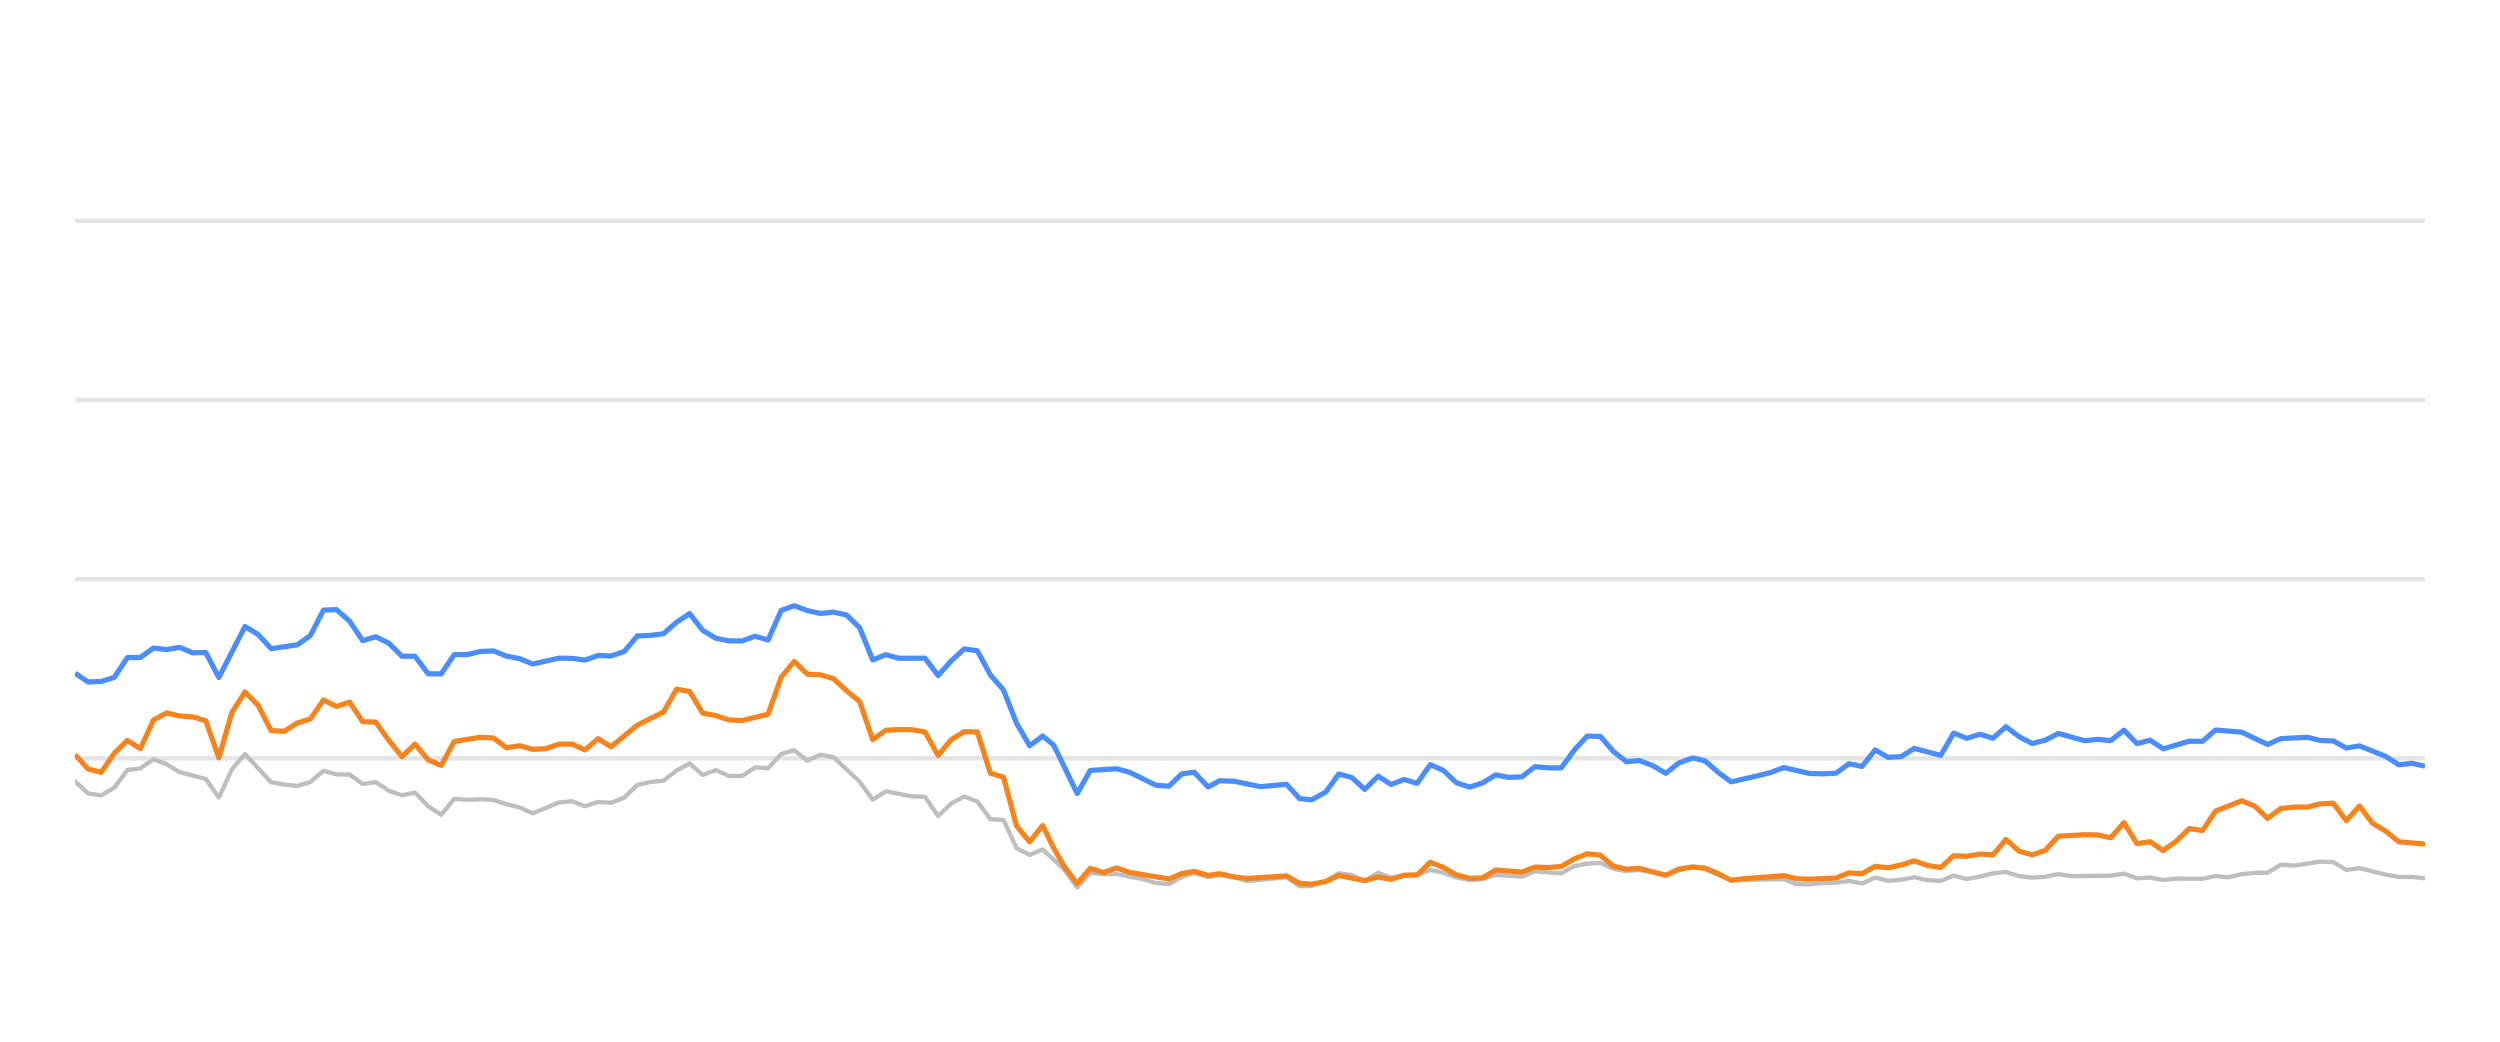
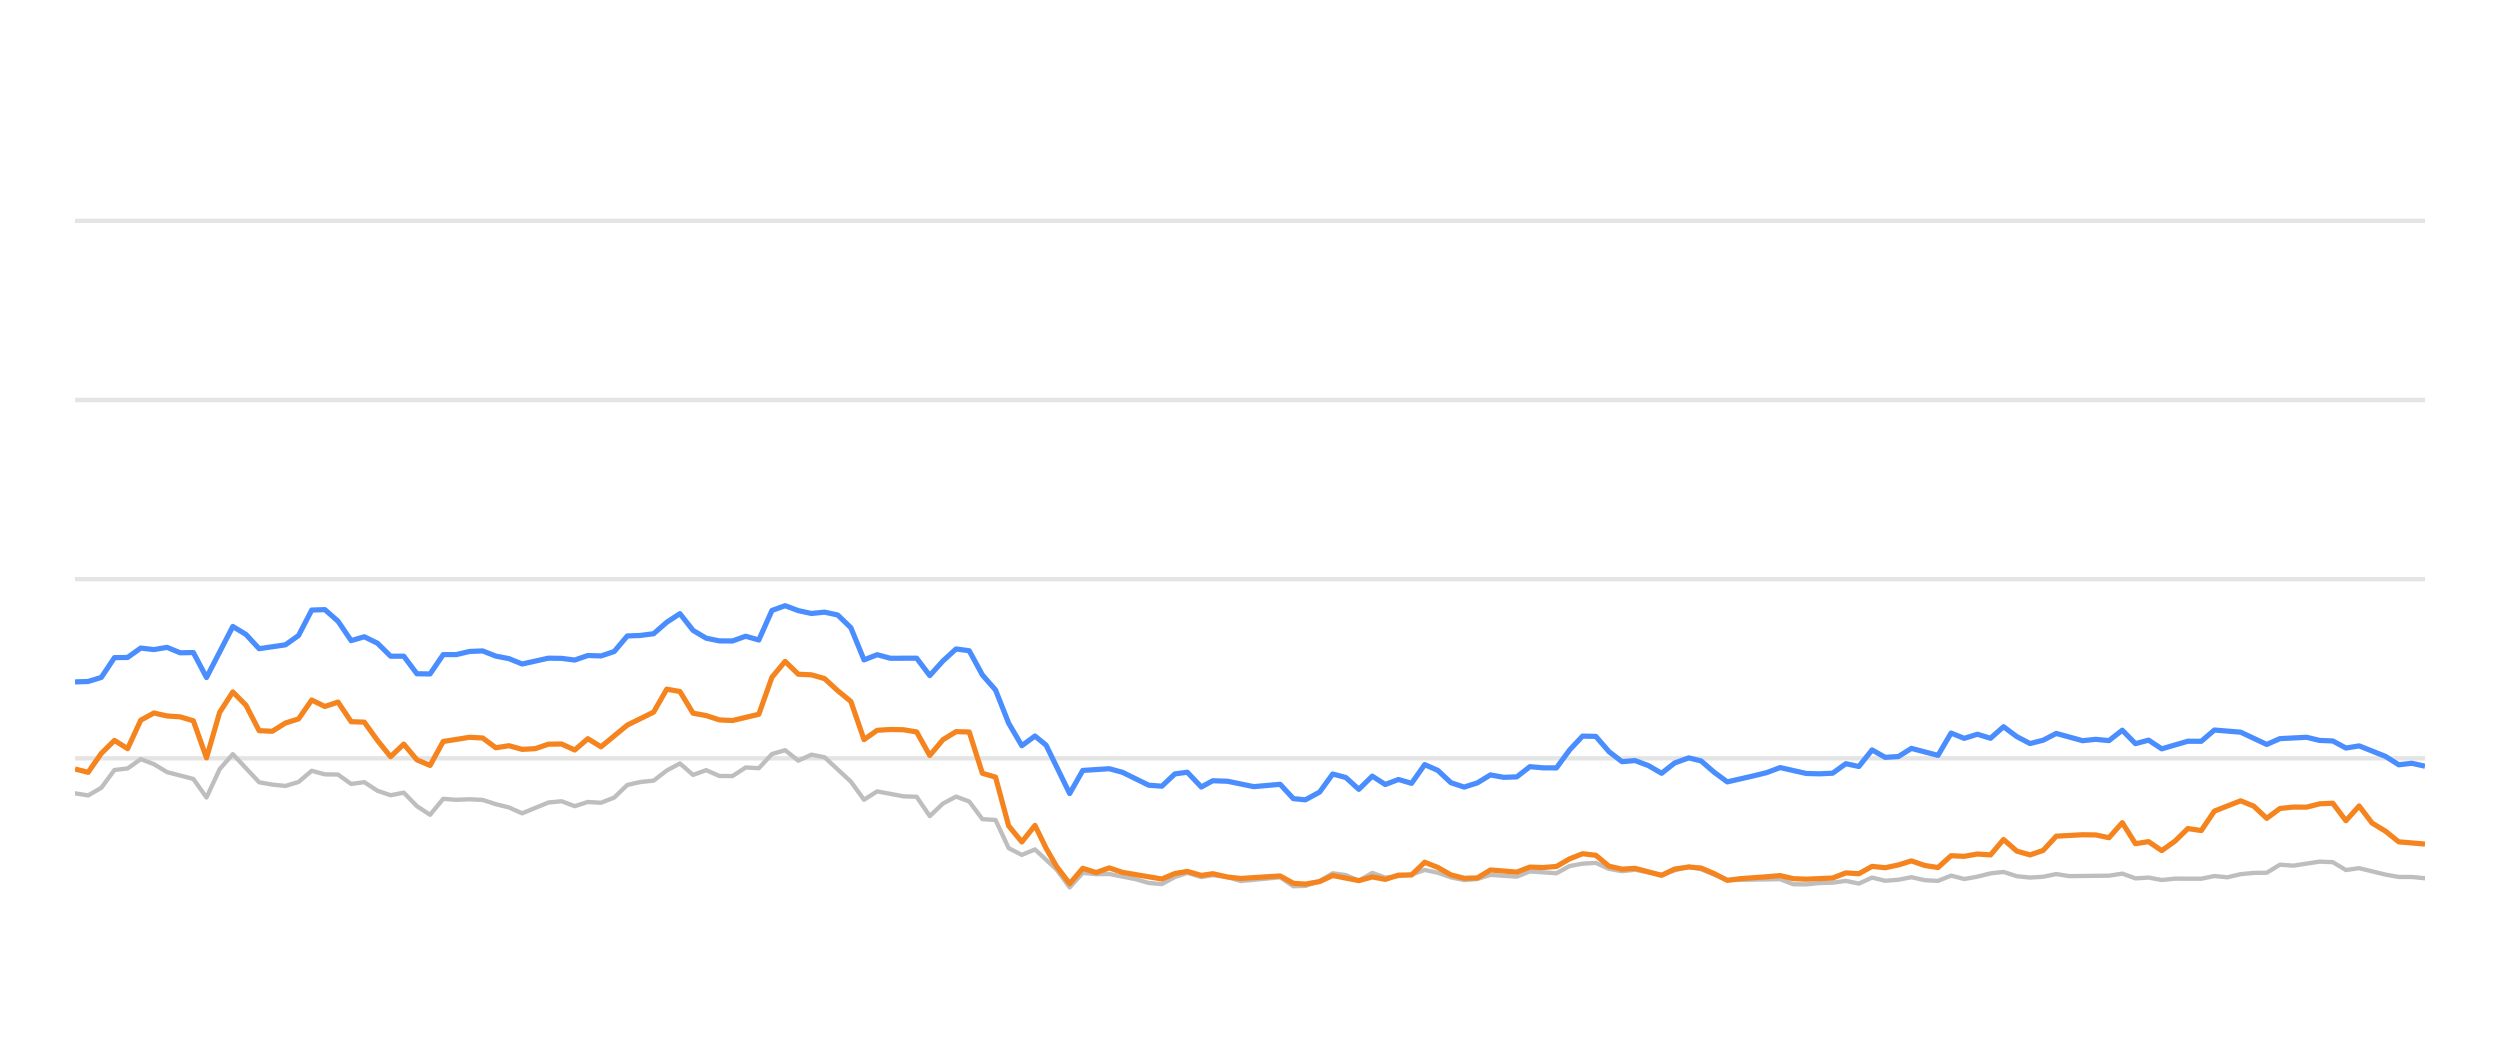
<svg xmlns="http://www.w3.org/2000/svg" width="288pt" height="120pt" viewBox="0 0 288 120" version="1.1">
  <defs>
    <style type="text/css">*{stroke-linejoin: round; stroke-linecap: butt}</style>
  </defs>
  <g id="figure_1">
    <g id="patch_1">
      <path d="M 0 120  L 288 120  L 288 0  L 0 0  L 0 120  z " style="fill: none; opacity: 0" />
    </g>
    <g id="axes_1">
      <g id="patch_2">
        <path d="M 8.64 108  L 279.36 108  L 279.36 4.8  L 8.64 4.8  L 8.64 108  z " style="fill: none" />
      </g>
      <g id="matplotlib.axis_1" />
      <g id="matplotlib.axis_2" />
      <g id="line2d_1">
-         <path d="M 8.64 87.36  L 279.36 87.36  " clip-path="url(#p1a0b3a2422)" style="fill: none; stroke: #b2b2b2; stroke-opacity: 0.35; stroke-width: 0.5; stroke-linecap: square" />
+         <path d="M 8.64 87.36  L 279.36 87.36  " clip-path="url(#pc27bfaa407)" style="fill: none; stroke: #b2b2b2; stroke-opacity: 0.35; stroke-width: 0.5; stroke-linecap: square" />
      </g>
      <g id="line2d_2">
-         <path d="M 8.64 66.72  L 279.36 66.72  " clip-path="url(#p1a0b3a2422)" style="fill: none; stroke: #b2b2b2; stroke-opacity: 0.35; stroke-width: 0.5; stroke-linecap: square" />
+         <path d="M 8.64 66.72  L 279.36 66.72  " clip-path="url(#pc27bfaa407)" style="fill: none; stroke: #b2b2b2; stroke-opacity: 0.35; stroke-width: 0.5; stroke-linecap: square" />
      </g>
      <g id="line2d_3">
-         <path d="M 8.64 46.08  L 279.36 46.08  " clip-path="url(#p1a0b3a2422)" style="fill: none; stroke: #b2b2b2; stroke-opacity: 0.35; stroke-width: 0.5; stroke-linecap: square" />
+         <path d="M 8.64 46.08  L 279.36 46.08  " clip-path="url(#pc27bfaa407)" style="fill: none; stroke: #b2b2b2; stroke-opacity: 0.35; stroke-width: 0.5; stroke-linecap: square" />
      </g>
      <g id="line2d_4">
-         <path d="M 8.64 25.44  L 279.36 25.44  " clip-path="url(#p1a0b3a2422)" style="fill: none; stroke: #b2b2b2; stroke-opacity: 0.35; stroke-width: 0.5; stroke-linecap: square" />
+         <path d="M 8.64 25.44  L 279.36 25.44  " clip-path="url(#pc27bfaa407)" style="fill: none; stroke: #b2b2b2; stroke-opacity: 0.35; stroke-width: 0.5; stroke-linecap: square" />
      </g>
      <g id="line2d_5">
-         <path d="M 8.64 90.002  L 10.146 91.395  L 11.653 91.632  L 13.159 90.755  L 14.666 88.702  L 16.172 88.526  L 17.679 87.453  L 19.185 88.031  L 20.692 88.949  L 23.705 89.734  L 25.211 91.87  L 26.718 88.609  L 28.224 86.875  L 31.237 90.115  L 32.744 90.384  L 34.25 90.539  L 35.757 90.084  L 37.263 88.794  L 38.77 89.207  L 40.276 89.228  L 41.783 90.312  L 43.289 90.105  L 44.796 91.096  L 46.302 91.612  L 47.809 91.313  L 49.315 92.871  L 50.822 93.862  L 52.328 92.025  L 53.835 92.138  L 55.341 92.076  L 56.848 92.148  L 58.354 92.644  L 59.861 93.015  L 61.367 93.696  L 64.38 92.448  L 65.887 92.303  L 67.393 92.871  L 68.9 92.386  L 70.406 92.479  L 71.913 91.88  L 73.419 90.425  L 74.926 90.084  L 76.432 89.93  L 77.939 88.764  L 79.445 87.948  L 80.952 89.269  L 82.458 88.722  L 83.965 89.393  L 85.471 89.403  L 86.978 88.413  L 88.484 88.495  L 89.991 86.865  L 91.497 86.421  L 93.004 87.628  L 94.51 86.937  L 96.017 87.236  L 99.03 90.043  L 100.536 92.128  L 102.043 91.168  L 105.055 91.736  L 106.562 91.787  L 108.068 94.016  L 109.575 92.572  L 111.081 91.767  L 112.588 92.334  L 114.094 94.367  L 115.601 94.46  L 117.107 97.711  L 118.614 98.485  L 120.12 97.855  L 122.589 100.167  L 124.095 102.231  L 125.595 100.549  L 127.136 100.704  L 128.63 100.683  L 131.649 101.282  L 133.15 101.715  L 134.656 101.849  L 136.144 101.034  L 137.571 100.549  L 139.174 101.044  L 140.491 100.817  L 142.185 101.034  L 143.689 101.498  L 148.208 101.065  L 149.719 102.097  L 151.098 102.056  L 152.727 101.498  L 154.227 100.601  L 155.73 100.807  L 157.219 101.457  L 158.76 100.559  L 160.251 101.106  L 163.259 100.745  L 164.768 100.219  L 166.274 100.539  L 167.769 101.075  L 169.29 101.385  L 170.801 101.261  L 172.298 100.786  L 175.316 100.993  L 176.82 100.384  L 179.86 100.601  L 181.37 99.765  L 182.851 99.496  L 184.369 99.403  L 185.875 100.095  L 187.367 100.363  L 188.865 100.198  L 191.904 100.797  L 193.397 100.26  L 195.015 99.837  L 196.428 100.136  L 199.428 101.385  L 205.483 101.282  L 206.969 101.86  L 208.477 101.88  L 209.971 101.725  L 211.5 101.684  L 213.011 101.478  L 214.507 101.787  L 216.016 101.096  L 217.517 101.467  L 219.038 101.344  L 220.521 101.055  L 222.055 101.395  L 223.569 101.478  L 225.066 100.869  L 226.571 101.261  L 228.084 100.993  L 229.588 100.611  L 231.078 100.446  L 232.604 100.941  L 234.114 101.096  L 235.614 101.003  L 237.116 100.693  L 238.628 100.931  L 243.157 100.879  L 244.68 100.642  L 246.19 101.189  L 247.692 101.096  L 249.201 101.375  L 250.724 101.22  L 253.729 101.23  L 255.235 100.92  L 256.709 101.065  L 258.242 100.704  L 259.748 100.559  L 261.23 100.539  L 262.742 99.61  L 264.279 99.723  L 267.283 99.259  L 268.796 99.321  L 270.301 100.229  L 271.815 100.012  L 274.831 100.755  L 276.352 101.024  L 277.848 101.024  L 279.36 101.178  L 279.36 101.178  " clip-path="url(#p1a0b3a2422)" style="fill: none; stroke: #bebebe; stroke-width: 0.5; stroke-linecap: round" />
+         <path d="M 8.64 91.395  L 10.155 91.632  L 11.67 90.755  L 13.185 88.702  L 14.7 88.526  L 16.215 87.453  L 17.73 88.031  L 19.244 88.949  L 22.274 89.734  L 23.789 91.87  L 25.304 88.609  L 26.819 86.875  L 29.849 90.115  L 31.364 90.384  L 32.879 90.539  L 34.394 90.084  L 35.909 88.794  L 37.424 89.207  L 38.938 89.228  L 40.453 90.312  L 41.968 90.105  L 43.483 91.096  L 44.998 91.612  L 46.513 91.313  L 48.028 92.871  L 49.543 93.862  L 51.058 92.025  L 52.573 92.138  L 54.088 92.076  L 55.603 92.148  L 57.118 92.644  L 58.632 93.015  L 60.147 93.696  L 63.177 92.448  L 64.692 92.303  L 66.207 92.871  L 67.722 92.386  L 69.237 92.479  L 70.752 91.88  L 72.267 90.425  L 73.782 90.084  L 75.297 89.93  L 76.811 88.764  L 78.326 87.948  L 79.841 89.269  L 81.356 88.722  L 82.871 89.393  L 84.386 89.403  L 85.901 88.413  L 87.416 88.495  L 88.931 86.865  L 90.446 86.421  L 91.961 87.628  L 93.476 86.937  L 94.991 87.236  L 98.02 90.043  L 99.535 92.128  L 101.05 91.168  L 104.08 91.736  L 105.595 91.787  L 107.11 94.016  L 108.625 92.572  L 110.14 91.767  L 111.655 92.334  L 113.17 94.367  L 114.685 94.46  L 116.199 97.711  L 117.714 98.485  L 119.229 97.855  L 121.712 100.167  L 123.226 102.231  L 124.735 100.549  L 126.284 100.704  L 127.787 100.683  L 130.822 101.282  L 132.332 101.715  L 133.846 101.849  L 135.343 101.034  L 136.778 100.549  L 138.39 101.044  L 139.714 100.817  L 141.417 101.034  L 142.93 101.498  L 147.474 101.065  L 148.994 102.097  L 150.381 102.056  L 152.018 101.498  L 153.526 100.601  L 155.038 100.807  L 156.535 101.457  L 158.085 100.559  L 159.584 101.106  L 162.609 100.745  L 164.127 100.219  L 165.641 100.539  L 167.145 101.075  L 168.674 101.385  L 170.194 101.261  L 171.699 100.786  L 174.734 100.993  L 176.246 100.384  L 179.303 100.601  L 180.822 99.765  L 182.311 99.496  L 183.837 99.403  L 185.352 100.095  L 186.853 100.363  L 188.359 100.198  L 191.415 100.797  L 192.916 100.26  L 194.543 99.837  L 195.964 100.136  L 198.981 101.385  L 205.069 101.282  L 206.564 101.86  L 208.081 101.88  L 209.583 101.725  L 211.12 101.684  L 212.639 101.478  L 214.144 101.787  L 215.662 101.096  L 217.171 101.467  L 218.7 101.344  L 220.192 101.055  L 221.734 101.395  L 223.257 101.478  L 224.762 100.869  L 226.276 101.261  L 227.797 100.993  L 229.309 100.611  L 230.807 100.446  L 232.342 100.941  L 233.861 101.096  L 235.369 101.003  L 236.879 100.693  L 238.401 100.931  L 242.955 100.879  L 244.486 100.642  L 246.004 101.189  L 247.515 101.096  L 249.032 101.375  L 250.564 101.22  L 253.586 101.23  L 255.1 100.92  L 256.582 101.065  L 258.123 100.704  L 259.639 100.559  L 261.128 100.539  L 262.649 99.61  L 264.194 99.723  L 267.215 99.259  L 268.737 99.321  L 270.25 100.229  L 271.773 100.012  L 274.806 100.755  L 276.336 101.024  L 277.84 101.024  L 279.36 101.178  L 279.36 101.178  " clip-path="url(#pc27bfaa407)" style="fill: none; stroke: #bebebe; stroke-width: 0.5; stroke-linecap: round" />
      </g>
      <g id="line2d_6">
-         <path d="M 8.64 77.556  L 10.146 78.557  L 11.653 78.505  L 13.159 78.041  L 14.666 75.76  L 16.172 75.74  L 17.679 74.656  L 19.185 74.832  L 20.692 74.574  L 22.198 75.203  L 23.705 75.172  L 25.211 78.051  L 28.224 72.169  L 29.731 73.087  L 31.237 74.728  L 34.25 74.285  L 35.757 73.211  L 37.263 70.28  L 38.77 70.229  L 40.276 71.56  L 41.783 73.8  L 43.289 73.356  L 44.796 74.099  L 46.302 75.595  L 47.809 75.595  L 49.315 77.618  L 50.822 77.639  L 52.328 75.409  L 53.835 75.409  L 55.341 75.048  L 56.848 74.986  L 58.354 75.585  L 59.861 75.874  L 61.367 76.493  L 64.38 75.822  L 65.887 75.843  L 67.393 76.039  L 68.9 75.513  L 70.406 75.564  L 71.913 75.059  L 73.419 73.263  L 74.926 73.201  L 76.432 73.005  L 77.939 71.684  L 79.445 70.693  L 80.952 72.623  L 82.458 73.521  L 83.965 73.83  L 85.471 73.841  L 86.978 73.294  L 88.484 73.727  L 89.991 70.322  L 91.497 69.775  L 93.004 70.342  L 94.51 70.673  L 96.017 70.518  L 97.523 70.848  L 99.03 72.313  L 100.536 76.018  L 102.043 75.42  L 103.549 75.833  L 106.562 75.822  L 108.068 77.824  L 109.575 76.142  L 111.081 74.759  L 112.588 74.966  L 114.094 77.752  L 115.601 79.486  L 117.107 83.315  L 118.614 85.905  L 120.12 84.79  L 121.392 85.843  L 124.095 91.416  L 125.595 88.753  L 128.63 88.557  L 130.145 88.97  L 133.15 90.456  L 134.656 90.57  L 136.144 89.156  L 137.571 88.96  L 139.174 90.662  L 140.491 89.94  L 142.185 90.002  L 145.187 90.621  L 148.208 90.353  L 149.719 92.004  L 151.098 92.138  L 152.727 91.251  L 154.227 89.166  L 155.73 89.568  L 157.219 90.931  L 158.76 89.414  L 160.251 90.373  L 161.761 89.796  L 163.259 90.239  L 164.768 88.082  L 166.274 88.753  L 167.769 90.167  L 169.29 90.673  L 170.801 90.188  L 172.298 89.269  L 173.804 89.548  L 175.316 89.496  L 176.82 88.32  L 178.324 88.454  L 179.86 88.464  L 181.37 86.39  L 182.851 84.801  L 184.369 84.832  L 185.875 86.586  L 187.367 87.742  L 188.865 87.618  L 190.394 88.196  L 191.904 89.083  L 193.397 87.897  L 195.015 87.308  L 196.428 87.659  L 197.936 88.97  L 199.428 90.074  L 202.466 89.372  L 203.963 89.001  L 205.483 88.423  L 208.477 89.104  L 209.971 89.145  L 211.5 89.073  L 213.011 87.979  L 214.507 88.299  L 216.016 86.39  L 217.517 87.246  L 219.038 87.154  L 220.521 86.214  L 223.569 87.019  L 225.066 84.45  L 226.571 85.059  L 228.084 84.584  L 229.588 85.048  L 231.078 83.717  L 232.604 84.863  L 234.114 85.657  L 235.614 85.275  L 237.116 84.491  L 240.139 85.327  L 241.627 85.172  L 243.157 85.317  L 244.68 84.12  L 246.19 85.668  L 247.692 85.265  L 249.201 86.266  L 252.192 85.389  L 253.729 85.399  L 255.235 84.099  L 258.242 84.347  L 261.23 85.76  L 262.742 85.09  L 265.797 84.935  L 267.283 85.296  L 268.796 85.358  L 270.301 86.173  L 271.815 85.926  L 274.831 87.133  L 276.352 88.103  L 277.848 87.928  L 279.36 88.268  L 279.36 88.268  " clip-path="url(#p1a0b3a2422)" style="fill: none; stroke: #4a8dff; stroke-width: 0.6" />
+         <path d="M 8.64 78.557  L 10.155 78.505  L 11.67 78.041  L 13.185 75.76  L 14.7 75.74  L 16.215 74.656  L 17.73 74.832  L 19.244 74.574  L 20.759 75.203  L 22.274 75.172  L 23.789 78.051  L 26.819 72.169  L 28.334 73.087  L 29.849 74.728  L 32.879 74.285  L 34.394 73.211  L 35.909 70.28  L 37.424 70.229  L 38.938 71.56  L 40.453 73.8  L 41.968 73.356  L 43.483 74.099  L 44.998 75.595  L 46.513 75.595  L 48.028 77.618  L 49.543 77.639  L 51.058 75.409  L 52.573 75.409  L 54.088 75.048  L 55.603 74.986  L 57.118 75.585  L 58.632 75.874  L 60.147 76.493  L 63.177 75.822  L 64.692 75.843  L 66.207 76.039  L 67.722 75.513  L 69.237 75.564  L 70.752 75.059  L 72.267 73.263  L 73.782 73.201  L 75.297 73.005  L 76.811 71.684  L 78.326 70.693  L 79.841 72.623  L 81.356 73.521  L 82.871 73.83  L 84.386 73.841  L 85.901 73.294  L 87.416 73.727  L 88.931 70.322  L 90.446 69.775  L 91.961 70.342  L 93.476 70.673  L 94.991 70.518  L 96.505 70.848  L 98.02 72.313  L 99.535 76.018  L 101.05 75.42  L 102.565 75.833  L 105.595 75.822  L 107.11 77.824  L 108.625 76.142  L 110.14 74.759  L 111.655 74.966  L 113.17 77.752  L 114.685 79.486  L 116.199 83.315  L 117.714 85.905  L 119.229 84.79  L 120.508 85.843  L 123.226 91.416  L 124.735 88.753  L 127.787 88.557  L 129.31 88.97  L 132.332 90.456  L 133.846 90.57  L 135.343 89.156  L 136.778 88.96  L 138.39 90.662  L 139.714 89.94  L 141.417 90.002  L 144.436 90.621  L 147.474 90.353  L 148.994 92.004  L 150.381 92.138  L 152.018 91.251  L 153.526 89.166  L 155.038 89.568  L 156.535 90.931  L 158.085 89.414  L 159.584 90.373  L 161.102 89.796  L 162.609 90.239  L 164.127 88.082  L 165.641 88.753  L 167.145 90.167  L 168.674 90.673  L 170.194 90.188  L 171.699 89.269  L 173.213 89.548  L 174.734 89.496  L 176.246 88.32  L 177.759 88.454  L 179.303 88.464  L 180.822 86.39  L 182.311 84.801  L 183.837 84.832  L 185.352 86.586  L 186.853 87.742  L 188.359 87.618  L 189.896 88.196  L 191.415 89.083  L 192.916 87.897  L 194.543 87.308  L 195.964 87.659  L 197.481 88.97  L 198.981 90.074  L 202.036 89.372  L 203.541 89.001  L 205.069 88.423  L 208.081 89.104  L 209.583 89.145  L 211.12 89.073  L 212.639 87.979  L 214.144 88.299  L 215.662 86.39  L 217.171 87.246  L 218.7 87.154  L 220.192 86.214  L 223.257 87.019  L 224.762 84.45  L 226.276 85.059  L 227.797 84.584  L 229.309 85.048  L 230.807 83.717  L 232.342 84.863  L 233.861 85.657  L 235.369 85.275  L 236.879 84.491  L 239.919 85.327  L 241.416 85.172  L 242.955 85.317  L 244.486 84.12  L 246.004 85.668  L 247.515 85.265  L 249.032 86.266  L 252.04 85.389  L 253.586 85.399  L 255.1 84.099  L 258.123 84.347  L 261.128 85.76  L 262.649 85.09  L 265.721 84.935  L 267.215 85.296  L 268.737 85.358  L 270.25 86.173  L 271.773 85.926  L 274.806 87.133  L 276.336 88.103  L 277.84 87.928  L 279.36 88.268  L 279.36 88.268  " clip-path="url(#pc27bfaa407)" style="fill: none; stroke: #4a8dff; stroke-width: 0.6" />
      </g>
      <g id="line2d_7">
-         <path d="M 8.64 86.927  L 10.146 88.588  L 11.653 88.97  L 13.159 86.792  L 14.666 85.296  L 16.172 86.245  L 17.679 82.964  L 19.185 82.138  L 20.692 82.479  L 22.198 82.582  L 23.705 83.036  L 25.211 87.308  L 26.718 82.066  L 28.224 79.713  L 29.731 81.24  L 31.237 84.171  L 32.744 84.243  L 34.25 83.294  L 35.757 82.819  L 37.263 80.642  L 38.77 81.385  L 40.276 80.879  L 41.783 83.139  L 43.289 83.191  L 44.796 85.296  L 46.302 87.174  L 47.809 85.719  L 49.315 87.535  L 50.822 88.175  L 52.328 85.42  L 55.341 84.935  L 56.848 85.017  L 58.354 86.142  L 59.861 85.905  L 61.367 86.328  L 62.874 86.245  L 64.38 85.729  L 65.887 85.709  L 67.393 86.4  L 68.9 85.1  L 70.406 86.029  L 73.419 83.531  L 76.432 82.035  L 77.939 79.393  L 79.445 79.661  L 80.952 82.159  L 82.458 82.437  L 83.965 82.933  L 85.471 83.005  L 88.484 82.283  L 89.991 78.01  L 91.497 76.194  L 93.004 77.67  L 94.51 77.742  L 96.017 78.175  L 97.523 79.568  L 99.03 80.807  L 100.536 85.203  L 102.043 84.13  L 103.549 84.037  L 105.055 84.068  L 106.562 84.316  L 108.068 87.03  L 109.575 85.213  L 111.081 84.285  L 112.588 84.326  L 114.094 89.083  L 115.601 89.527  L 117.107 95.141  L 118.614 96.989  L 120.12 95.09  L 121.392 97.711  L 122.589 99.806  L 124.095 101.798  L 125.595 100.033  L 127.136 100.518  L 128.63 99.981  L 130.145 100.497  L 134.656 101.261  L 136.144 100.632  L 137.571 100.384  L 139.174 100.848  L 140.491 100.652  L 142.185 101.034  L 143.689 101.199  L 148.208 100.91  L 149.719 101.756  L 151.098 101.849  L 152.727 101.56  L 154.227 100.859  L 157.219 101.447  L 158.76 101.024  L 160.251 101.302  L 161.761 100.817  L 163.259 100.797  L 164.768 99.331  L 166.274 99.93  L 167.769 100.786  L 169.29 101.178  L 170.801 101.137  L 172.298 100.219  L 175.316 100.466  L 176.82 99.888  L 178.324 99.94  L 179.86 99.816  L 181.37 98.939  L 182.851 98.351  L 184.369 98.526  L 185.875 99.785  L 187.367 100.126  L 188.865 100.033  L 191.904 100.838  L 193.397 100.116  L 195.015 99.878  L 196.428 100.002  L 197.936 100.642  L 199.428 101.416  L 200.955 101.22  L 203.963 101.003  L 205.483 100.869  L 206.969 101.22  L 208.477 101.282  L 211.5 101.148  L 213.011 100.559  L 214.507 100.652  L 216.016 99.806  L 217.517 99.961  L 219.038 99.641  L 220.521 99.176  L 222.055 99.703  L 223.569 99.94  L 225.066 98.578  L 226.571 98.65  L 228.084 98.382  L 229.588 98.485  L 231.078 96.71  L 232.604 98.052  L 234.114 98.485  L 235.614 97.969  L 237.116 96.328  L 240.139 96.163  L 241.627 96.184  L 243.157 96.504  L 244.68 94.77  L 246.19 97.195  L 247.692 96.958  L 249.201 97.99  L 250.724 96.896  L 252.192 95.451  L 253.729 95.678  L 255.235 93.438  L 258.242 92.252  L 259.748 92.871  L 261.23 94.274  L 262.742 93.139  L 264.279 92.974  L 265.797 92.984  L 267.283 92.603  L 268.796 92.53  L 270.301 94.543  L 271.815 92.85  L 273.302 94.821  L 274.831 95.75  L 276.352 96.978  L 279.36 97.236  L 279.36 97.236  " clip-path="url(#p1a0b3a2422)" style="fill: none; stroke: #f5841e; stroke-width: 0.6" />
+         <path d="M 8.64 88.588  L 10.155 88.97  L 11.67 86.792  L 13.185 85.296  L 14.7 86.245  L 16.215 82.964  L 17.73 82.138  L 19.244 82.479  L 20.759 82.582  L 22.274 83.036  L 23.789 87.308  L 25.304 82.066  L 26.819 79.713  L 28.334 81.24  L 29.849 84.171  L 31.364 84.243  L 32.879 83.294  L 34.394 82.819  L 35.909 80.642  L 37.424 81.385  L 38.938 80.879  L 40.453 83.139  L 41.968 83.191  L 43.483 85.296  L 44.998 87.174  L 46.513 85.719  L 48.028 87.535  L 49.543 88.175  L 51.058 85.42  L 54.088 84.935  L 55.603 85.017  L 57.118 86.142  L 58.632 85.905  L 60.147 86.328  L 61.662 86.245  L 63.177 85.729  L 64.692 85.709  L 66.207 86.4  L 67.722 85.1  L 69.237 86.029  L 72.267 83.531  L 75.297 82.035  L 76.811 79.393  L 78.326 79.661  L 79.841 82.159  L 81.356 82.437  L 82.871 82.933  L 84.386 83.005  L 87.416 82.283  L 88.931 78.01  L 90.446 76.194  L 91.961 77.67  L 93.476 77.742  L 94.991 78.175  L 96.505 79.568  L 98.02 80.807  L 99.535 85.203  L 101.05 84.13  L 102.565 84.037  L 104.08 84.068  L 105.595 84.316  L 107.11 87.03  L 108.625 85.213  L 110.14 84.285  L 111.655 84.326  L 113.17 89.083  L 114.685 89.527  L 116.199 95.141  L 117.714 96.989  L 119.229 95.09  L 120.508 97.711  L 121.712 99.806  L 123.226 101.798  L 124.735 100.033  L 126.284 100.518  L 127.787 99.981  L 129.31 100.497  L 133.846 101.261  L 135.343 100.632  L 136.778 100.384  L 138.39 100.848  L 139.714 100.652  L 141.417 101.034  L 142.93 101.199  L 147.474 100.91  L 148.994 101.756  L 150.381 101.849  L 152.018 101.56  L 153.526 100.859  L 156.535 101.447  L 158.085 101.024  L 159.584 101.302  L 161.102 100.817  L 162.609 100.797  L 164.127 99.331  L 165.641 99.93  L 167.145 100.786  L 168.674 101.178  L 170.194 101.137  L 171.699 100.219  L 174.734 100.466  L 176.246 99.888  L 177.759 99.94  L 179.303 99.816  L 180.822 98.939  L 182.311 98.351  L 183.837 98.526  L 185.352 99.785  L 186.853 100.126  L 188.359 100.033  L 191.415 100.838  L 192.916 100.116  L 194.543 99.878  L 195.964 100.002  L 197.481 100.642  L 198.981 101.416  L 200.517 101.22  L 203.541 101.003  L 205.069 100.869  L 206.564 101.22  L 208.081 101.282  L 211.12 101.148  L 212.639 100.559  L 214.144 100.652  L 215.662 99.806  L 217.171 99.961  L 218.7 99.641  L 220.192 99.176  L 221.734 99.703  L 223.257 99.94  L 224.762 98.578  L 226.276 98.65  L 227.797 98.382  L 229.309 98.485  L 230.807 96.71  L 232.342 98.052  L 233.861 98.485  L 235.369 97.969  L 236.879 96.328  L 239.919 96.163  L 241.416 96.184  L 242.955 96.504  L 244.486 94.77  L 246.004 97.195  L 247.515 96.958  L 249.032 97.99  L 250.564 96.896  L 252.04 95.451  L 253.586 95.678  L 255.1 93.438  L 258.123 92.252  L 259.639 92.871  L 261.128 94.274  L 262.649 93.139  L 264.194 92.974  L 265.721 92.984  L 267.215 92.603  L 268.737 92.53  L 270.25 94.543  L 271.773 92.85  L 273.268 94.821  L 274.806 95.75  L 276.336 96.978  L 279.36 97.236  L 279.36 97.236  " clip-path="url(#pc27bfaa407)" style="fill: none; stroke: #f5841e; stroke-width: 0.6" />
      </g>
    </g>
  </g>
  <defs>
-     <clipPath id="p1a0b3a2422">
+     <clipPath id="pc27bfaa407">
      <rect x="8.64" y="4.8" width="270.72" height="103.2" />
    </clipPath>
  </defs>
</svg>
